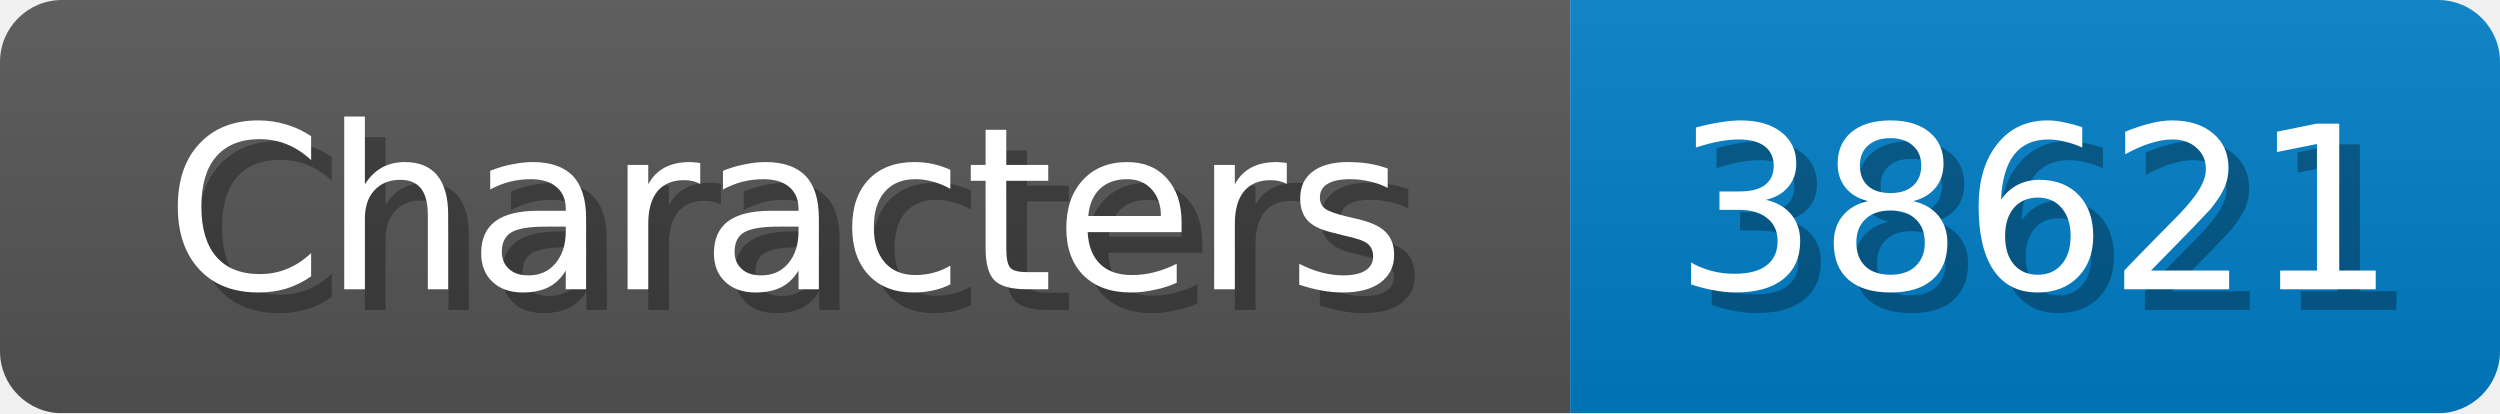
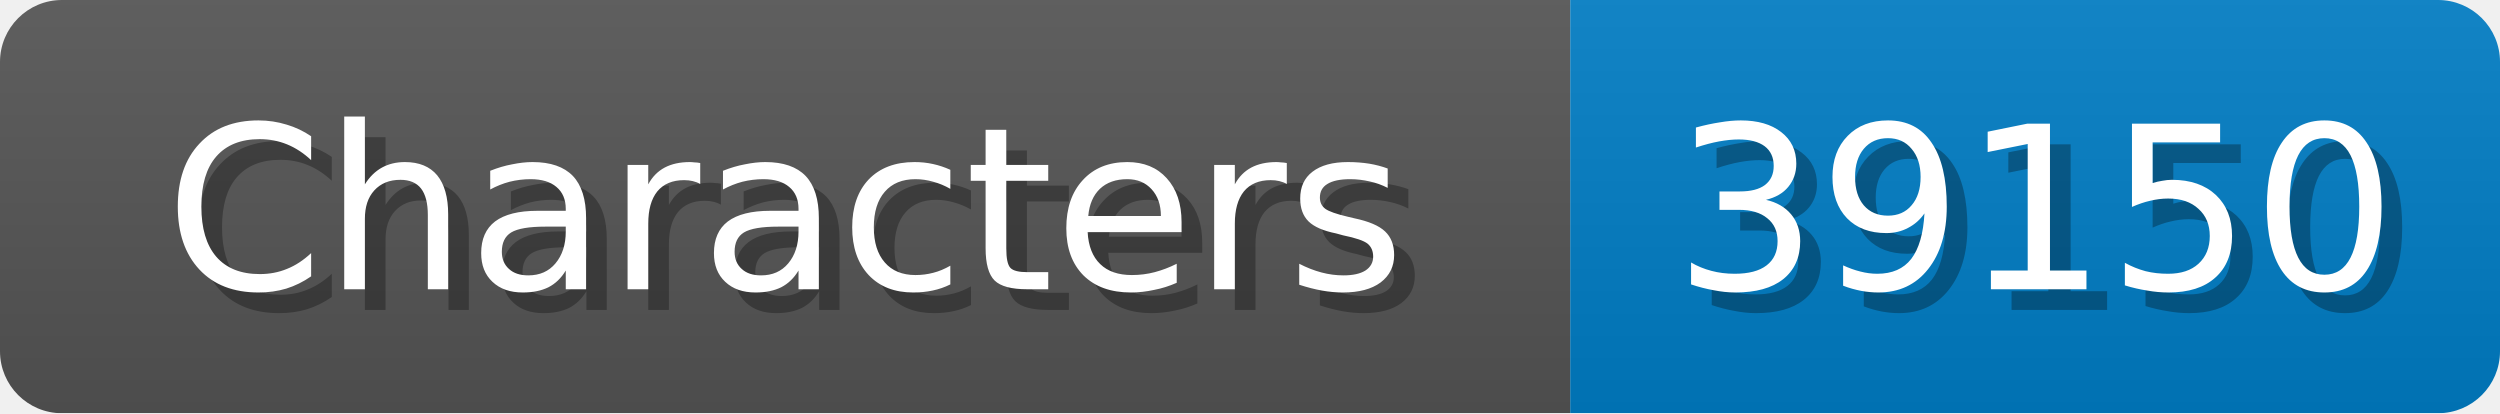
<svg xmlns="http://www.w3.org/2000/svg" width="121" height="20">
  <linearGradient id="b" x2="0" y2="100%">
    <stop offset="0" stop-color="#bbb" stop-opacity=".1" />
    <stop offset="1" stop-opacity=".1" />
  </linearGradient>
  <mask id="anybadge_1">
    <rect width="121" height="20" rx="3" fill="#fff" />
  </mask>
  <g mask="url(#anybadge_1)">
    <path fill="#555" d="M0 0h76v20H0z" />
    <path fill="#007ec6" d="M76 0h45v20H76z" />
    <path fill="url(#b)" d="M0 0h121v20H0z" />
  </g>
  <g fill="#fff" text-anchor="middle" font-family="DejaVu Sans,Verdana,Geneva,sans-serif" font-size="11">
    <text x="39.0" y="15" fill="#010101" fill-opacity=".3">Characters</text>
    <text x="38.0" y="14">Characters</text>
  </g>
  <g fill="#fff" text-anchor="middle" font-family="DejaVu Sans,Verdana,Geneva,sans-serif" font-size="11">
-     <text x="99.5" y="15" fill="#010101" fill-opacity=".3">38621</text>
-     <text x="98.5" y="14">38621</text>
+     <text x="99.5" y="15" fill="#010101" fill-opacity=".3">39150</text>
+     <text x="98.5" y="14">39150</text>
  </g>
</svg>
